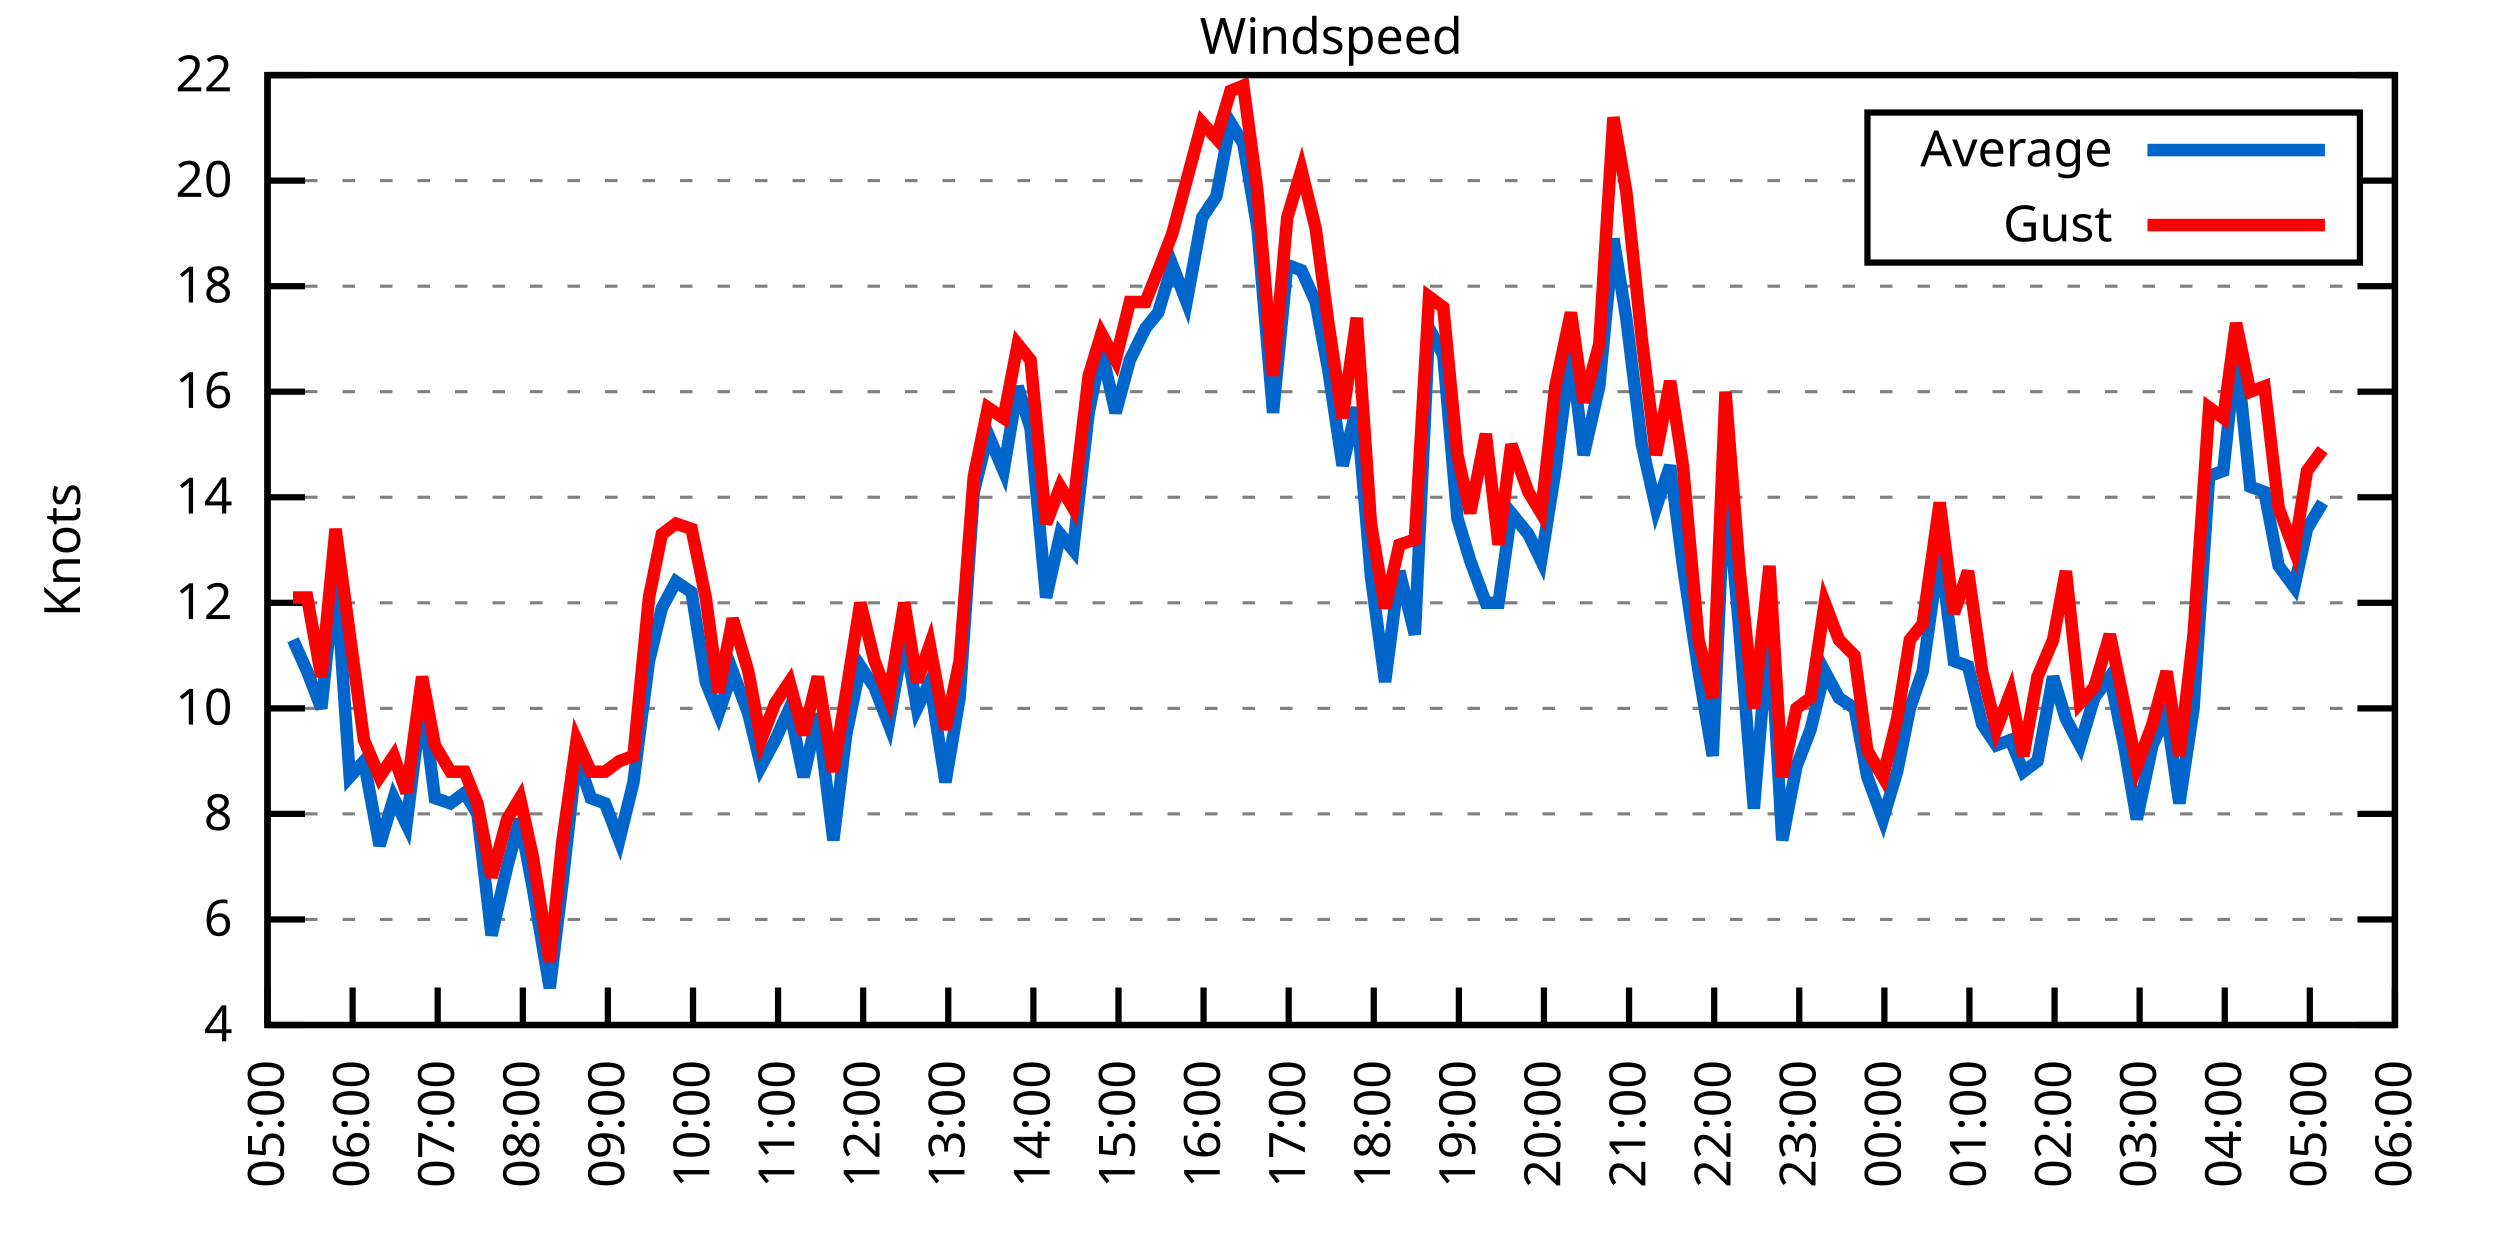
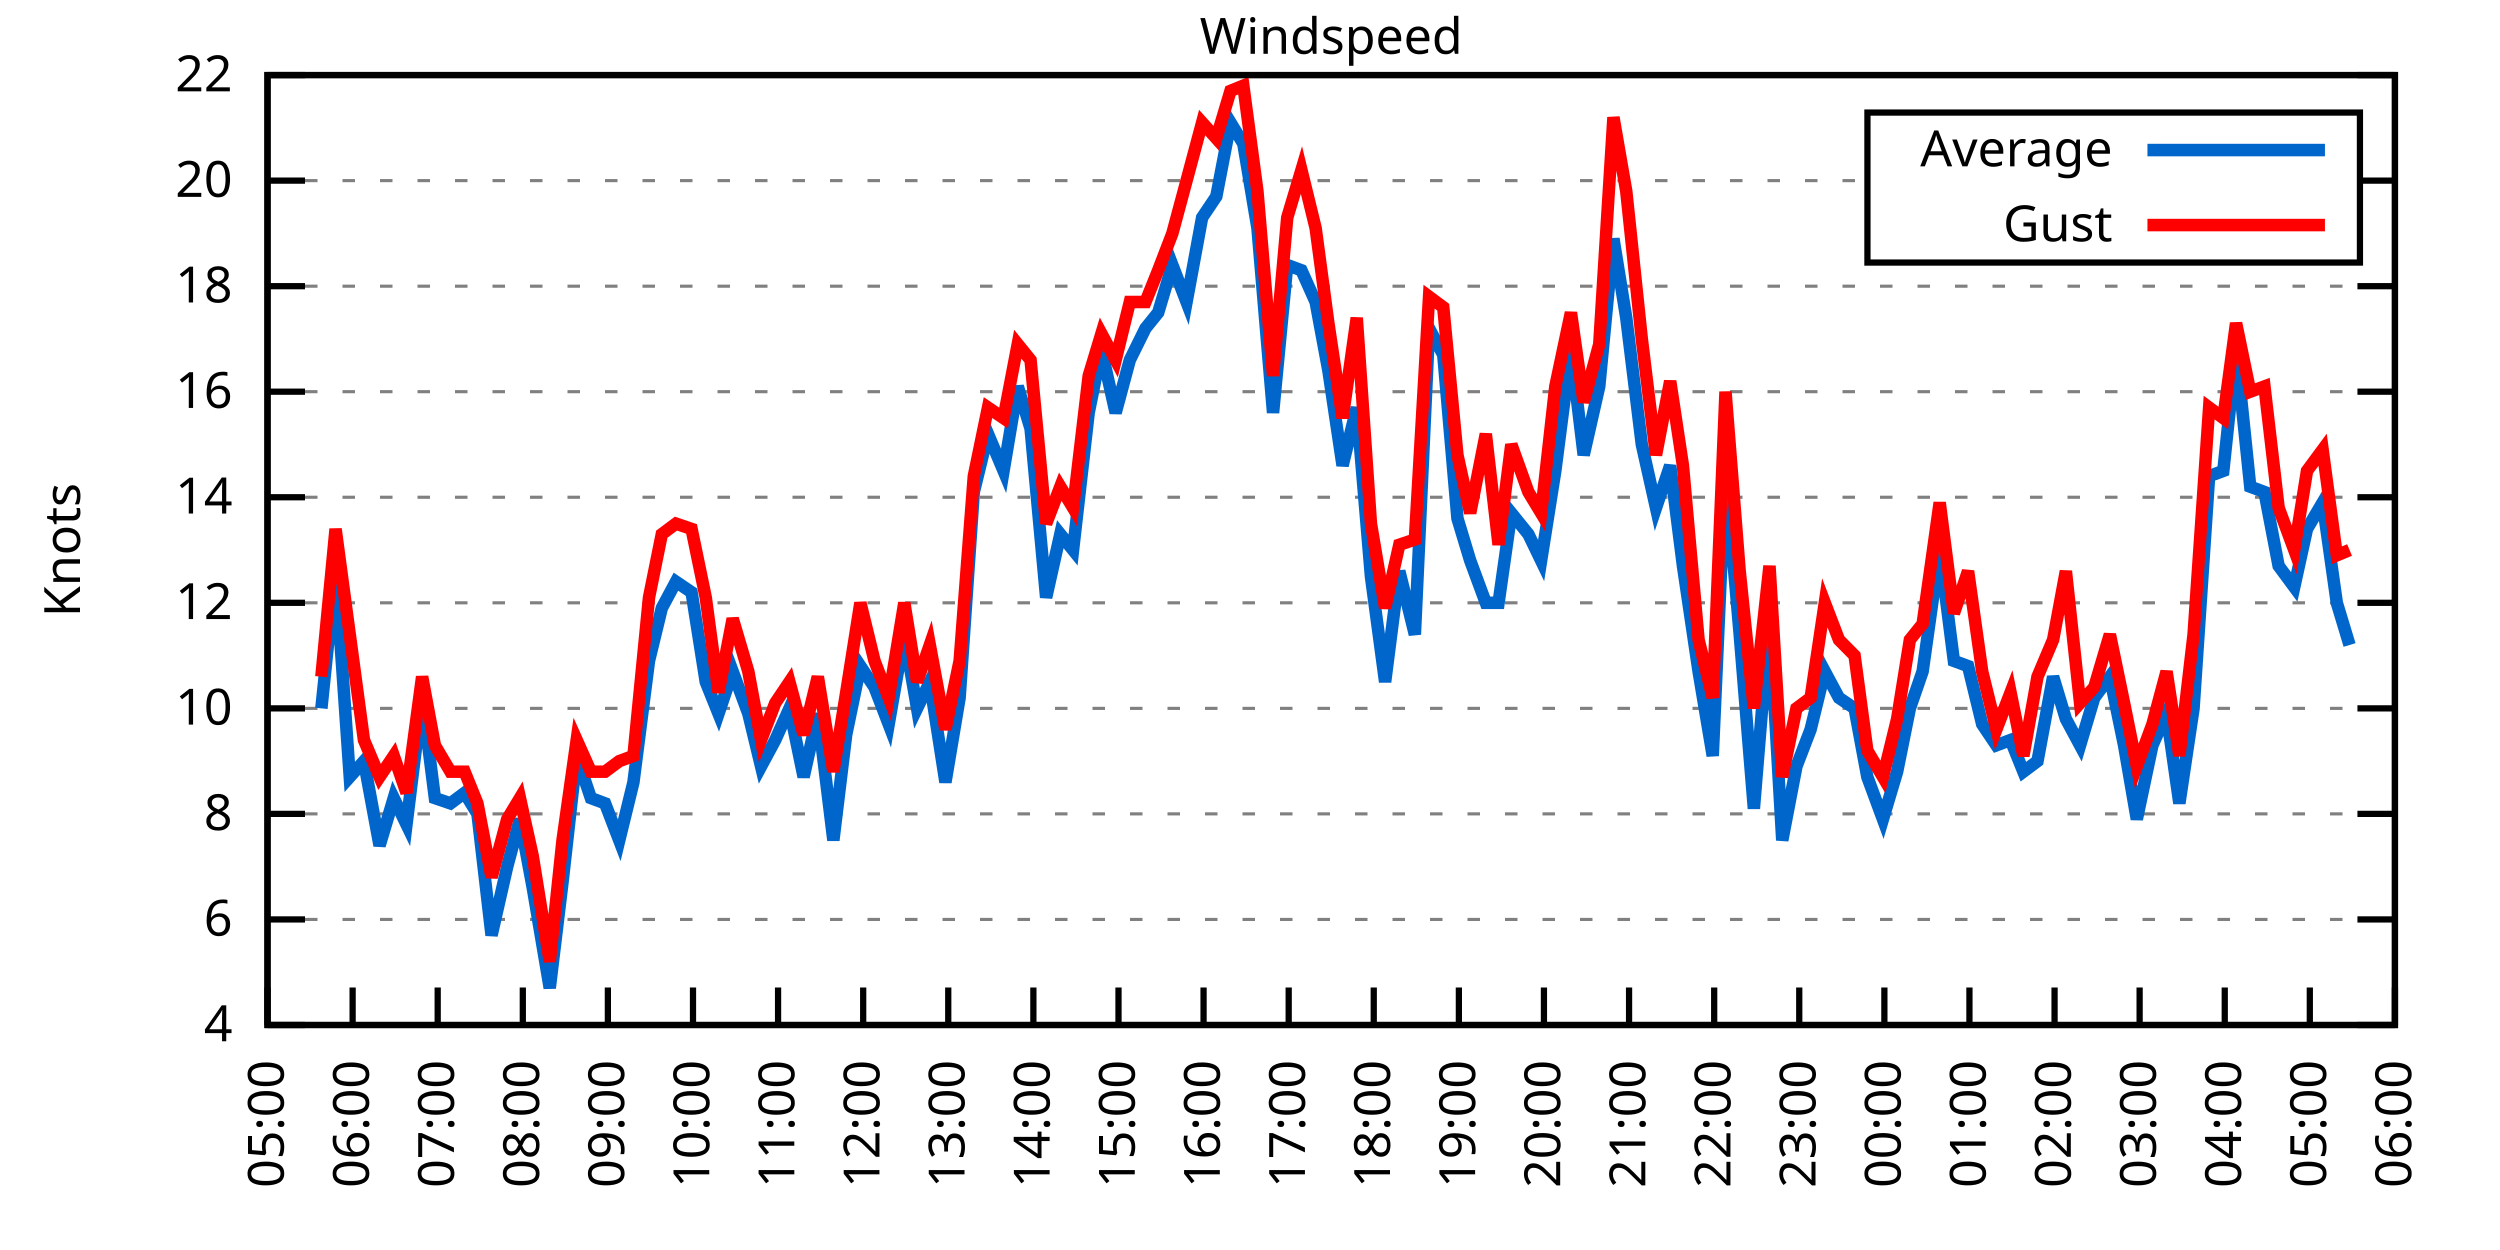
<svg xmlns="http://www.w3.org/2000/svg" xmlns:xlink="http://www.w3.org/1999/xlink" width="400" height="200" viewBox="0 0 400 200">
  <g id="gnuplot_canvas">
    <rect x="0" y="0" width="400" height="200" fill="none" />
    <defs>
      <circle id="gpDot" r="0.5" stroke-width="0.5" stroke="currentColor" />
      <path id="gpPt0" stroke-width="0.333" stroke="currentColor" d="M-1,0 h2 M0,-1 v2" />
      <path id="gpPt1" stroke-width="0.333" stroke="currentColor" d="M-1,-1 L1,1 M1,-1 L-1,1" />
      <path id="gpPt2" stroke-width="0.333" stroke="currentColor" d="M-1,0 L1,0 M0,-1 L0,1 M-1,-1 L1,1 M-1,1 L1,-1" />
      <rect id="gpPt3" stroke-width="0.333" stroke="currentColor" x="-1" y="-1" width="2" height="2" />
      <rect id="gpPt4" stroke-width="0.333" stroke="currentColor" fill="currentColor" x="-1" y="-1" width="2" height="2" />
      <circle id="gpPt5" stroke-width="0.333" stroke="currentColor" cx="0" cy="0" r="1" />
      <use xlink:href="#gpPt5" id="gpPt6" fill="currentColor" stroke="none" />
      <path id="gpPt7" stroke-width="0.333" stroke="currentColor" d="M0,-1.33 L-1.33,0.67 L1.33,0.67 z" />
      <use xlink:href="#gpPt7" id="gpPt8" fill="currentColor" stroke="none" />
      <use xlink:href="#gpPt7" id="gpPt9" stroke="currentColor" transform="rotate(180)" />
      <use xlink:href="#gpPt9" id="gpPt10" fill="currentColor" stroke="none" />
      <use xlink:href="#gpPt3" id="gpPt11" stroke="currentColor" transform="rotate(45)" />
      <use xlink:href="#gpPt11" id="gpPt12" fill="currentColor" stroke="none" />
      <path id="gpPt13" stroke-width="0.333" stroke="currentColor" d="M0,1.330 L1.265,0.411 L0.782,-1.067 L-0.782,-1.076 L-1.265,0.411 z" />
      <use xlink:href="#gpPt13" id="gpPt14" fill="currentColor" stroke="none" />
      <filter id="textbox" filterUnits="objectBoundingBox" x="0" y="0" height="1" width="1">
        <feFlood flood-color="white" flood-opacity="1" result="bgnd" />
        <feComposite in="SourceGraphic" in2="bgnd" operator="atop" />
      </filter>
      <filter id="greybox" filterUnits="objectBoundingBox" x="0" y="0" height="1" width="1">
        <feFlood flood-color="lightgrey" flood-opacity="1" result="grey" />
        <feComposite in="SourceGraphic" in2="grey" operator="atop" />
      </filter>
    </defs>
    <g fill="none" color="white" stroke="currentColor" stroke-width="1.00" stroke-linecap="butt" stroke-linejoin="miter">
</g>
    <g fill="none" color="black" stroke="currentColor" stroke-width="1.00" stroke-linecap="butt" stroke-linejoin="miter">
      <g stroke="none" shape-rendering="crispEdges">
        <polygon fill="rgb(255, 255, 255)" points="42.80,164.00 383.18,164.00 383.18,12.02 42.80,12.02 " />
      </g>
    </g>
    <g fill="none" color="black" stroke="currentColor" stroke-width="1.00" stroke-linecap="butt" stroke-linejoin="miter">
</g>
    <g fill="none" color="black" stroke="black" stroke-width="0.50" stroke-linecap="butt" stroke-linejoin="miter">
</g>
    <g fill="none" color="gray" stroke="currentColor" stroke-width="0.50" stroke-linecap="butt" stroke-linejoin="miter">
      <path stroke="gray" stroke-dasharray="2,4" class="gridline" d="M42.80,164.00 L383.19,164.00  " />
    </g>
    <g fill="none" color="gray" stroke="gray" stroke-width="1.00" stroke-linecap="butt" stroke-linejoin="miter">
</g>
    <g fill="none" color="black" stroke="currentColor" stroke-width="1.00" stroke-linecap="butt" stroke-linejoin="miter">
      <path stroke="black" d="M42.80,164.00 L48.80,164.00 M383.19,164.00 L377.19,164.00  " />
      <g transform="translate(37.20,166.60)" stroke="none" fill="black" font-family="Sans" font-size="8.00" text-anchor="end">
        <text>
          <tspan font-family="Sans"> 4</tspan>
        </text>
      </g>
    </g>
    <g fill="none" color="black" stroke="currentColor" stroke-width="1.00" stroke-linecap="butt" stroke-linejoin="miter">
</g>
    <g fill="none" color="black" stroke="black" stroke-width="0.50" stroke-linecap="butt" stroke-linejoin="miter">
</g>
    <g fill="none" color="gray" stroke="currentColor" stroke-width="0.50" stroke-linecap="butt" stroke-linejoin="miter">
      <path stroke="gray" stroke-dasharray="2,4" class="gridline" d="M42.80,147.11 L383.19,147.11  " />
    </g>
    <g fill="none" color="gray" stroke="gray" stroke-width="1.00" stroke-linecap="butt" stroke-linejoin="miter">
</g>
    <g fill="none" color="black" stroke="currentColor" stroke-width="1.00" stroke-linecap="butt" stroke-linejoin="miter">
      <path stroke="black" d="M42.80,147.11 L48.80,147.11 M383.19,147.11 L377.19,147.11  " />
      <g transform="translate(37.20,149.71)" stroke="none" fill="black" font-family="Sans" font-size="8.00" text-anchor="end">
        <text>
          <tspan font-family="Sans"> 6</tspan>
        </text>
      </g>
    </g>
    <g fill="none" color="black" stroke="currentColor" stroke-width="1.00" stroke-linecap="butt" stroke-linejoin="miter">
</g>
    <g fill="none" color="black" stroke="black" stroke-width="0.50" stroke-linecap="butt" stroke-linejoin="miter">
</g>
    <g fill="none" color="gray" stroke="currentColor" stroke-width="0.50" stroke-linecap="butt" stroke-linejoin="miter">
      <path stroke="gray" stroke-dasharray="2,4" class="gridline" d="M42.80,130.22 L383.19,130.22  " />
    </g>
    <g fill="none" color="gray" stroke="gray" stroke-width="1.00" stroke-linecap="butt" stroke-linejoin="miter">
</g>
    <g fill="none" color="black" stroke="currentColor" stroke-width="1.00" stroke-linecap="butt" stroke-linejoin="miter">
      <path stroke="black" d="M42.80,130.22 L48.80,130.22 M383.19,130.22 L377.19,130.22  " />
      <g transform="translate(37.20,132.82)" stroke="none" fill="black" font-family="Sans" font-size="8.00" text-anchor="end">
        <text>
          <tspan font-family="Sans"> 8</tspan>
        </text>
      </g>
    </g>
    <g fill="none" color="black" stroke="currentColor" stroke-width="1.00" stroke-linecap="butt" stroke-linejoin="miter">
</g>
    <g fill="none" color="black" stroke="black" stroke-width="0.50" stroke-linecap="butt" stroke-linejoin="miter">
</g>
    <g fill="none" color="gray" stroke="currentColor" stroke-width="0.50" stroke-linecap="butt" stroke-linejoin="miter">
      <path stroke="gray" stroke-dasharray="2,4" class="gridline" d="M42.80,113.34 L383.19,113.34  " />
    </g>
    <g fill="none" color="gray" stroke="gray" stroke-width="1.00" stroke-linecap="butt" stroke-linejoin="miter">
</g>
    <g fill="none" color="black" stroke="currentColor" stroke-width="1.00" stroke-linecap="butt" stroke-linejoin="miter">
      <path stroke="black" d="M42.80,113.34 L48.80,113.34 M383.19,113.34 L377.19,113.34  " />
      <g transform="translate(37.20,115.94)" stroke="none" fill="black" font-family="Sans" font-size="8.00" text-anchor="end">
        <text>
          <tspan font-family="Sans"> 10</tspan>
        </text>
      </g>
    </g>
    <g fill="none" color="black" stroke="currentColor" stroke-width="1.00" stroke-linecap="butt" stroke-linejoin="miter">
</g>
    <g fill="none" color="black" stroke="black" stroke-width="0.50" stroke-linecap="butt" stroke-linejoin="miter">
</g>
    <g fill="none" color="gray" stroke="currentColor" stroke-width="0.50" stroke-linecap="butt" stroke-linejoin="miter">
      <path stroke="gray" stroke-dasharray="2,4" class="gridline" d="M42.80,96.45 L383.19,96.45  " />
    </g>
    <g fill="none" color="gray" stroke="gray" stroke-width="1.00" stroke-linecap="butt" stroke-linejoin="miter">
</g>
    <g fill="none" color="black" stroke="currentColor" stroke-width="1.00" stroke-linecap="butt" stroke-linejoin="miter">
      <path stroke="black" d="M42.80,96.45 L48.80,96.45 M383.19,96.45 L377.19,96.45  " />
      <g transform="translate(37.20,99.05)" stroke="none" fill="black" font-family="Sans" font-size="8.00" text-anchor="end">
        <text>
          <tspan font-family="Sans"> 12</tspan>
        </text>
      </g>
    </g>
    <g fill="none" color="black" stroke="currentColor" stroke-width="1.00" stroke-linecap="butt" stroke-linejoin="miter">
</g>
    <g fill="none" color="black" stroke="black" stroke-width="0.50" stroke-linecap="butt" stroke-linejoin="miter">
</g>
    <g fill="none" color="gray" stroke="currentColor" stroke-width="0.50" stroke-linecap="butt" stroke-linejoin="miter">
      <path stroke="gray" stroke-dasharray="2,4" class="gridline" d="M42.80,79.56 L383.19,79.56  " />
    </g>
    <g fill="none" color="gray" stroke="gray" stroke-width="1.00" stroke-linecap="butt" stroke-linejoin="miter">
</g>
    <g fill="none" color="black" stroke="currentColor" stroke-width="1.00" stroke-linecap="butt" stroke-linejoin="miter">
      <path stroke="black" d="M42.80,79.56 L48.80,79.56 M383.19,79.56 L377.19,79.56  " />
      <g transform="translate(37.20,82.16)" stroke="none" fill="black" font-family="Sans" font-size="8.00" text-anchor="end">
        <text>
          <tspan font-family="Sans"> 14</tspan>
        </text>
      </g>
    </g>
    <g fill="none" color="black" stroke="currentColor" stroke-width="1.00" stroke-linecap="butt" stroke-linejoin="miter">
</g>
    <g fill="none" color="black" stroke="black" stroke-width="0.50" stroke-linecap="butt" stroke-linejoin="miter">
</g>
    <g fill="none" color="gray" stroke="currentColor" stroke-width="0.50" stroke-linecap="butt" stroke-linejoin="miter">
      <path stroke="gray" stroke-dasharray="2,4" class="gridline" d="M42.80,62.67 L383.19,62.67  " />
    </g>
    <g fill="none" color="gray" stroke="gray" stroke-width="1.00" stroke-linecap="butt" stroke-linejoin="miter">
</g>
    <g fill="none" color="black" stroke="currentColor" stroke-width="1.00" stroke-linecap="butt" stroke-linejoin="miter">
      <path stroke="black" d="M42.80,62.67 L48.80,62.67 M383.19,62.67 L377.19,62.67  " />
      <g transform="translate(37.20,65.27)" stroke="none" fill="black" font-family="Sans" font-size="8.00" text-anchor="end">
        <text>
          <tspan font-family="Sans"> 16</tspan>
        </text>
      </g>
    </g>
    <g fill="none" color="black" stroke="currentColor" stroke-width="1.00" stroke-linecap="butt" stroke-linejoin="miter">
</g>
    <g fill="none" color="black" stroke="black" stroke-width="0.50" stroke-linecap="butt" stroke-linejoin="miter">
</g>
    <g fill="none" color="gray" stroke="currentColor" stroke-width="0.50" stroke-linecap="butt" stroke-linejoin="miter">
      <path stroke="gray" stroke-dasharray="2,4" class="gridline" d="M42.80,45.79 L383.19,45.79  " />
    </g>
    <g fill="none" color="gray" stroke="gray" stroke-width="1.00" stroke-linecap="butt" stroke-linejoin="miter">
</g>
    <g fill="none" color="black" stroke="currentColor" stroke-width="1.00" stroke-linecap="butt" stroke-linejoin="miter">
      <path stroke="black" d="M42.80,45.79 L48.80,45.79 M383.19,45.79 L377.19,45.79  " />
      <g transform="translate(37.20,48.39)" stroke="none" fill="black" font-family="Sans" font-size="8.00" text-anchor="end">
        <text>
          <tspan font-family="Sans"> 18</tspan>
        </text>
      </g>
    </g>
    <g fill="none" color="black" stroke="currentColor" stroke-width="1.00" stroke-linecap="butt" stroke-linejoin="miter">
</g>
    <g fill="none" color="black" stroke="black" stroke-width="0.50" stroke-linecap="butt" stroke-linejoin="miter">
</g>
    <g fill="none" color="gray" stroke="currentColor" stroke-width="0.50" stroke-linecap="butt" stroke-linejoin="miter">
      <path stroke="gray" stroke-dasharray="2,4" class="gridline" d="M42.80,28.90 L298.79,28.90 M377.59,28.90 L383.19,28.90  " />
    </g>
    <g fill="none" color="gray" stroke="gray" stroke-width="1.00" stroke-linecap="butt" stroke-linejoin="miter">
</g>
    <g fill="none" color="black" stroke="currentColor" stroke-width="1.00" stroke-linecap="butt" stroke-linejoin="miter">
      <path stroke="black" d="M42.80,28.90 L48.80,28.90 M383.19,28.90 L377.19,28.90  " />
      <g transform="translate(37.20,31.50)" stroke="none" fill="black" font-family="Sans" font-size="8.00" text-anchor="end">
        <text>
          <tspan font-family="Sans"> 20</tspan>
        </text>
      </g>
    </g>
    <g fill="none" color="black" stroke="currentColor" stroke-width="1.00" stroke-linecap="butt" stroke-linejoin="miter">
</g>
    <g fill="none" color="black" stroke="black" stroke-width="0.50" stroke-linecap="butt" stroke-linejoin="miter">
</g>
    <g fill="none" color="gray" stroke="currentColor" stroke-width="0.50" stroke-linecap="butt" stroke-linejoin="miter">
      <path stroke="gray" stroke-dasharray="2,4" class="gridline" d="M42.80,12.01 L383.19,12.01  " />
    </g>
    <g fill="none" color="gray" stroke="gray" stroke-width="1.00" stroke-linecap="butt" stroke-linejoin="miter">
</g>
    <g fill="none" color="black" stroke="currentColor" stroke-width="1.00" stroke-linecap="butt" stroke-linejoin="miter">
      <path stroke="black" d="M42.80,12.01 L48.80,12.01 M383.19,12.01 L377.19,12.01  " />
      <g transform="translate(37.20,14.61)" stroke="none" fill="black" font-family="Sans" font-size="8.00" text-anchor="end">
        <text>
          <tspan font-family="Sans"> 22</tspan>
        </text>
      </g>
    </g>
    <g fill="none" color="black" stroke="currentColor" stroke-width="1.00" stroke-linecap="butt" stroke-linejoin="miter">
      <path stroke="black" d="M42.80,164.00 L42.80,158.00  " />
      <g transform="translate(45.40,169.60) rotate(270.00)" stroke="none" fill="black" font-family="Sans" font-size="8.00" text-anchor="end">
        <text>
          <tspan font-family="Sans">05:00</tspan>
        </text>
      </g>
    </g>
    <g fill="none" color="black" stroke="currentColor" stroke-width="1.00" stroke-linecap="butt" stroke-linejoin="miter">
      <path stroke="black" d="M56.42,164.00 L56.42,158.00  " />
      <g transform="translate(59.02,169.60) rotate(270.00)" stroke="none" fill="black" font-family="Sans" font-size="8.00" text-anchor="end">
        <text>
          <tspan font-family="Sans">06:00</tspan>
        </text>
      </g>
    </g>
    <g fill="none" color="black" stroke="currentColor" stroke-width="1.00" stroke-linecap="butt" stroke-linejoin="miter">
      <path stroke="black" d="M70.03,164.00 L70.03,158.00  " />
      <g transform="translate(72.63,169.60) rotate(270.00)" stroke="none" fill="black" font-family="Sans" font-size="8.00" text-anchor="end">
        <text>
          <tspan font-family="Sans">07:00</tspan>
        </text>
      </g>
    </g>
    <g fill="none" color="black" stroke="currentColor" stroke-width="1.00" stroke-linecap="butt" stroke-linejoin="miter">
      <path stroke="black" d="M83.65,164.00 L83.65,158.00  " />
      <g transform="translate(86.25,169.60) rotate(270.00)" stroke="none" fill="black" font-family="Sans" font-size="8.00" text-anchor="end">
        <text>
          <tspan font-family="Sans">08:00</tspan>
        </text>
      </g>
    </g>
    <g fill="none" color="black" stroke="currentColor" stroke-width="1.00" stroke-linecap="butt" stroke-linejoin="miter">
      <path stroke="black" d="M97.26,164.00 L97.26,158.00  " />
      <g transform="translate(99.86,169.60) rotate(270.00)" stroke="none" fill="black" font-family="Sans" font-size="8.00" text-anchor="end">
        <text>
          <tspan font-family="Sans">09:00</tspan>
        </text>
      </g>
    </g>
    <g fill="none" color="black" stroke="currentColor" stroke-width="1.00" stroke-linecap="butt" stroke-linejoin="miter">
      <path stroke="black" d="M110.88,164.00 L110.88,158.00  " />
      <g transform="translate(113.48,169.60) rotate(270.00)" stroke="none" fill="black" font-family="Sans" font-size="8.00" text-anchor="end">
        <text>
          <tspan font-family="Sans">10:00</tspan>
        </text>
      </g>
    </g>
    <g fill="none" color="black" stroke="currentColor" stroke-width="1.00" stroke-linecap="butt" stroke-linejoin="miter">
      <path stroke="black" d="M124.49,164.00 L124.49,158.00  " />
      <g transform="translate(127.09,169.60) rotate(270.00)" stroke="none" fill="black" font-family="Sans" font-size="8.00" text-anchor="end">
        <text>
          <tspan font-family="Sans">11:00</tspan>
        </text>
      </g>
    </g>
    <g fill="none" color="black" stroke="currentColor" stroke-width="1.00" stroke-linecap="butt" stroke-linejoin="miter">
      <path stroke="black" d="M138.11,164.00 L138.11,158.00  " />
      <g transform="translate(140.71,169.60) rotate(270.00)" stroke="none" fill="black" font-family="Sans" font-size="8.00" text-anchor="end">
        <text>
          <tspan font-family="Sans">12:00</tspan>
        </text>
      </g>
    </g>
    <g fill="none" color="black" stroke="currentColor" stroke-width="1.00" stroke-linecap="butt" stroke-linejoin="miter">
      <path stroke="black" d="M151.72,164.00 L151.72,158.00  " />
      <g transform="translate(154.32,169.60) rotate(270.00)" stroke="none" fill="black" font-family="Sans" font-size="8.00" text-anchor="end">
        <text>
          <tspan font-family="Sans">13:00</tspan>
        </text>
      </g>
    </g>
    <g fill="none" color="black" stroke="currentColor" stroke-width="1.00" stroke-linecap="butt" stroke-linejoin="miter">
      <path stroke="black" d="M165.34,164.00 L165.34,158.00  " />
      <g transform="translate(167.94,169.60) rotate(270.00)" stroke="none" fill="black" font-family="Sans" font-size="8.00" text-anchor="end">
        <text>
          <tspan font-family="Sans">14:00</tspan>
        </text>
      </g>
    </g>
    <g fill="none" color="black" stroke="currentColor" stroke-width="1.00" stroke-linecap="butt" stroke-linejoin="miter">
      <path stroke="black" d="M178.96,164.00 L178.96,158.00  " />
      <g transform="translate(181.56,169.60) rotate(270.00)" stroke="none" fill="black" font-family="Sans" font-size="8.00" text-anchor="end">
        <text>
          <tspan font-family="Sans">15:00</tspan>
        </text>
      </g>
    </g>
    <g fill="none" color="black" stroke="currentColor" stroke-width="1.00" stroke-linecap="butt" stroke-linejoin="miter">
      <path stroke="black" d="M192.57,164.00 L192.57,158.00  " />
      <g transform="translate(195.17,169.60) rotate(270.00)" stroke="none" fill="black" font-family="Sans" font-size="8.00" text-anchor="end">
        <text>
          <tspan font-family="Sans">16:00</tspan>
        </text>
      </g>
    </g>
    <g fill="none" color="black" stroke="currentColor" stroke-width="1.00" stroke-linecap="butt" stroke-linejoin="miter">
      <path stroke="black" d="M206.19,164.00 L206.19,158.00  " />
      <g transform="translate(208.79,169.60) rotate(270.00)" stroke="none" fill="black" font-family="Sans" font-size="8.00" text-anchor="end">
        <text>
          <tspan font-family="Sans">17:00</tspan>
        </text>
      </g>
    </g>
    <g fill="none" color="black" stroke="currentColor" stroke-width="1.00" stroke-linecap="butt" stroke-linejoin="miter">
      <path stroke="black" d="M219.80,164.00 L219.80,158.00  " />
      <g transform="translate(222.40,169.60) rotate(270.00)" stroke="none" fill="black" font-family="Sans" font-size="8.00" text-anchor="end">
        <text>
          <tspan font-family="Sans">18:00</tspan>
        </text>
      </g>
    </g>
    <g fill="none" color="black" stroke="currentColor" stroke-width="1.00" stroke-linecap="butt" stroke-linejoin="miter">
      <path stroke="black" d="M233.42,164.00 L233.42,158.00  " />
      <g transform="translate(236.02,169.60) rotate(270.00)" stroke="none" fill="black" font-family="Sans" font-size="8.00" text-anchor="end">
        <text>
          <tspan font-family="Sans">19:00</tspan>
        </text>
      </g>
    </g>
    <g fill="none" color="black" stroke="currentColor" stroke-width="1.00" stroke-linecap="butt" stroke-linejoin="miter">
      <path stroke="black" d="M247.03,164.00 L247.03,158.00  " />
      <g transform="translate(249.63,169.60) rotate(270.00)" stroke="none" fill="black" font-family="Sans" font-size="8.00" text-anchor="end">
        <text>
          <tspan font-family="Sans">20:00</tspan>
        </text>
      </g>
    </g>
    <g fill="none" color="black" stroke="currentColor" stroke-width="1.00" stroke-linecap="butt" stroke-linejoin="miter">
      <path stroke="black" d="M260.65,164.00 L260.65,158.00  " />
      <g transform="translate(263.25,169.60) rotate(270.00)" stroke="none" fill="black" font-family="Sans" font-size="8.00" text-anchor="end">
        <text>
          <tspan font-family="Sans">21:00</tspan>
        </text>
      </g>
    </g>
    <g fill="none" color="black" stroke="currentColor" stroke-width="1.00" stroke-linecap="butt" stroke-linejoin="miter">
      <path stroke="black" d="M274.27,164.00 L274.27,158.00  " />
      <g transform="translate(276.87,169.60) rotate(270.00)" stroke="none" fill="black" font-family="Sans" font-size="8.00" text-anchor="end">
        <text>
          <tspan font-family="Sans">22:00</tspan>
        </text>
      </g>
    </g>
    <g fill="none" color="black" stroke="currentColor" stroke-width="1.00" stroke-linecap="butt" stroke-linejoin="miter">
      <path stroke="black" d="M287.88,164.00 L287.88,158.00  " />
      <g transform="translate(290.48,169.60) rotate(270.00)" stroke="none" fill="black" font-family="Sans" font-size="8.00" text-anchor="end">
        <text>
          <tspan font-family="Sans">23:00</tspan>
        </text>
      </g>
    </g>
    <g fill="none" color="black" stroke="currentColor" stroke-width="1.00" stroke-linecap="butt" stroke-linejoin="miter">
      <path stroke="black" d="M301.50,164.00 L301.50,158.00  " />
      <g transform="translate(304.10,169.60) rotate(270.00)" stroke="none" fill="black" font-family="Sans" font-size="8.00" text-anchor="end">
        <text>
          <tspan font-family="Sans">00:00</tspan>
        </text>
      </g>
    </g>
    <g fill="none" color="black" stroke="currentColor" stroke-width="1.00" stroke-linecap="butt" stroke-linejoin="miter">
      <path stroke="black" d="M315.11,164.00 L315.11,158.00  " />
      <g transform="translate(317.71,169.60) rotate(270.00)" stroke="none" fill="black" font-family="Sans" font-size="8.00" text-anchor="end">
        <text>
          <tspan font-family="Sans">01:00</tspan>
        </text>
      </g>
    </g>
    <g fill="none" color="black" stroke="currentColor" stroke-width="1.00" stroke-linecap="butt" stroke-linejoin="miter">
      <path stroke="black" d="M328.73,164.00 L328.73,158.00  " />
      <g transform="translate(331.33,169.60) rotate(270.00)" stroke="none" fill="black" font-family="Sans" font-size="8.00" text-anchor="end">
        <text>
          <tspan font-family="Sans">02:00</tspan>
        </text>
      </g>
    </g>
    <g fill="none" color="black" stroke="currentColor" stroke-width="1.00" stroke-linecap="butt" stroke-linejoin="miter">
      <path stroke="black" d="M342.34,164.00 L342.34,158.00  " />
      <g transform="translate(344.94,169.60) rotate(270.00)" stroke="none" fill="black" font-family="Sans" font-size="8.00" text-anchor="end">
        <text>
          <tspan font-family="Sans">03:00</tspan>
        </text>
      </g>
    </g>
    <g fill="none" color="black" stroke="currentColor" stroke-width="1.00" stroke-linecap="butt" stroke-linejoin="miter">
      <path stroke="black" d="M355.96,164.00 L355.96,158.00  " />
      <g transform="translate(358.56,169.60) rotate(270.00)" stroke="none" fill="black" font-family="Sans" font-size="8.00" text-anchor="end">
        <text>
          <tspan font-family="Sans">04:00</tspan>
        </text>
      </g>
    </g>
    <g fill="none" color="black" stroke="currentColor" stroke-width="1.00" stroke-linecap="butt" stroke-linejoin="miter">
      <path stroke="black" d="M369.57,164.00 L369.57,158.00  " />
      <g transform="translate(372.17,169.60) rotate(270.00)" stroke="none" fill="black" font-family="Sans" font-size="8.00" text-anchor="end">
        <text>
          <tspan font-family="Sans">05:00</tspan>
        </text>
      </g>
    </g>
    <g fill="none" color="black" stroke="currentColor" stroke-width="1.00" stroke-linecap="butt" stroke-linejoin="miter">
      <path stroke="black" d="M383.19,164.00 L383.19,158.00  " />
      <g transform="translate(385.79,169.60) rotate(270.00)" stroke="none" fill="black" font-family="Sans" font-size="8.00" text-anchor="end">
        <text>
          <tspan font-family="Sans">06:00</tspan>
        </text>
      </g>
    </g>
    <g fill="none" color="black" stroke="currentColor" stroke-width="1.00" stroke-linecap="butt" stroke-linejoin="miter">
</g>
    <g fill="none" color="black" stroke="currentColor" stroke-width="1.00" stroke-linecap="butt" stroke-linejoin="miter">
      <path stroke="black" d="M42.80,12.01 L42.80,164.00 L383.19,164.00 L383.19,12.01 L42.80,12.01 Z  " />
    </g>
    <g fill="none" color="black" stroke="currentColor" stroke-width="1.00" stroke-linecap="butt" stroke-linejoin="miter">
</g>
    <g fill="none" color="black" stroke="currentColor" stroke-width="1.00" stroke-linecap="butt" stroke-linejoin="miter">
      <path stroke="black" d="M298.79,42.01 L298.79,18.01 L377.59,18.01 L377.59,42.01 L298.79,42.01 Z  " />
    </g>
    <g id="Windspeed_plot_1">
      <g fill="none" color="white" stroke="black" stroke-width="2.00" stroke-linecap="butt" stroke-linejoin="miter">
</g>
      <g fill="none" color="black" stroke="currentColor" stroke-width="2.00" stroke-linecap="butt" stroke-linejoin="miter">
        <g transform="translate(337.99,26.61)" stroke="none" fill="black" font-family="Sans" font-size="8.00" text-anchor="end">
          <text>
            <tspan font-family="Sans">Average</tspan>
          </text>
        </g>
      </g>
      <g fill="none" color="black" stroke="currentColor" stroke-width="2.00" stroke-linecap="butt" stroke-linejoin="miter">
-         <path stroke="rgb(  0, 102, 204)" d="M343.59,24.01 L371.99,24.01 M46.88,102.36 L49.15,107.43 L51.42,113.34 L53.69,91.38 L55.96,124.31 L58.23,121.78   L60.73,135.29 L63.00,127.69 L65.04,131.91 L67.54,111.65 L69.58,127.69 L72.07,128.54 L74.34,126.85 L76.39,130.22   L78.65,149.65 L81.15,138.67 L83.19,131.07 L85.24,142.05 L87.96,158.09 L90.00,141.20 L92.27,120.94 L94.54,127.69   L96.81,128.54 L99.08,134.45 L101.35,125.16 L103.84,105.74 L105.89,97.29 L108.15,93.07 L110.65,94.76 L112.92,109.11   L114.96,114.18 L117.23,107.43 L119.73,114.18 L121.77,122.62 L124.04,118.40 L126.31,113.34 L128.58,124.31 L130.85,114.18   L133.34,134.45 L135.39,117.56 L137.66,106.58 L139.92,109.96 L142.19,115.87 L144.69,101.52 L146.73,113.34 L148.77,109.11   L151.27,125.16 L153.54,111.65 L155.81,78.72 L158.08,69.43 L160.57,75.34 L162.84,61.83 L164.89,68.58 L167.38,95.60   L169.65,85.47 L171.69,88.00 L174.19,66.05 L176.23,55.92 L178.50,66.05 L180.77,57.61 L183.27,52.54 L185.31,50.01   L187.58,42.41 L189.85,48.32 L192.34,34.81 L194.61,31.43 L196.88,19.61 L198.93,22.99 L201.19,36.50 L203.69,66.05   L205.96,42.41 L208.23,43.25 L210.50,48.32 L212.54,59.30 L214.81,74.49 L217.08,65.21 L219.35,92.23 L221.62,109.11   L223.89,91.38 L226.38,101.52 L228.65,52.54 L230.92,56.76 L233.19,82.94 L235.23,89.69 L237.73,96.45 L239.77,96.45   L241.81,82.09 L244.54,85.47 L246.58,89.69 L248.85,75.34 L251.35,55.92 L253.39,72.81 L255.88,61.83 L258.15,38.19   L260.20,50.85 L262.69,71.12 L264.96,81.25 L267.23,74.49 L269.27,90.54 L271.77,107.43 L274.04,120.94 L276.08,75.34   L278.35,101.52 L280.62,129.38 L283.12,98.98 L285.16,134.45 L287.43,122.62 L289.70,116.71 L291.97,107.43 L294.23,111.65   L296.73,113.34 L298.77,124.31 L301.27,131.07 L303.54,123.47 L305.58,113.34 L307.62,107.43 L310.35,88.00 L312.62,105.74   L314.89,106.58 L317.15,115.87 L319.42,119.25 L321.69,118.40 L323.74,123.47 L326.00,121.78 L328.50,108.27 L330.54,115.03   L332.81,119.25 L335.08,111.65 L337.58,108.27 L339.85,119.25 L341.89,131.07 L344.39,119.25 L346.65,114.18 L348.70,128.54   L350.97,113.34 L353.46,76.18 L355.73,75.34 L357.77,55.92 L360.04,77.87 L362.31,78.72 L364.58,90.54 L367.08,93.92   L369.12,84.63 L371.62,80.41  " />
+         <path stroke="rgb(  0, 102, 204)" d="M343.59,24.01 L371.99,24.01 M51.42,113.34 L53.69,91.38 L55.96,124.31 L58.23,121.78 L60.73,135.29 L63.00,127.69   L65.04,131.91 L67.54,111.65 L69.58,127.69 L72.07,128.54 L74.34,126.85 L76.39,130.22 L78.65,149.65 L81.15,138.67   L83.19,131.07 L85.24,142.05 L87.96,158.09 L90.00,141.20 L92.27,120.94 L94.54,127.69 L96.81,128.54 L99.08,134.45   L101.35,125.16 L103.84,105.74 L105.89,97.29 L108.15,93.07 L110.65,94.76 L112.92,109.11 L114.96,114.18 L117.23,107.43   L119.73,114.18 L121.77,122.62 L124.04,118.40 L126.31,113.34 L128.58,124.31 L130.85,114.18 L133.34,134.45 L135.39,117.56   L137.66,106.58 L139.92,109.96 L142.19,115.87 L144.69,101.52 L146.73,113.34 L148.77,109.11 L151.27,125.16 L153.54,111.65   L155.81,78.72 L158.08,69.43 L160.57,75.34 L162.84,61.83 L164.89,68.58 L167.38,95.60 L169.65,85.47 L171.69,88.00   L174.19,66.05 L176.23,55.92 L178.50,66.05 L180.77,57.61 L183.27,52.54 L185.31,50.01 L187.58,42.41 L189.85,48.32   L192.34,34.81 L194.61,31.43 L196.88,19.61 L198.93,22.99 L201.19,36.50 L203.69,66.05 L205.96,42.41 L208.23,43.25   L210.50,48.32 L212.54,59.30 L214.81,74.49 L217.08,65.21 L219.35,92.23 L221.62,109.11 L223.89,91.38 L226.38,101.52   L228.65,52.54 L230.92,56.76 L233.19,82.94 L235.23,89.69 L237.73,96.45 L239.77,96.45 L241.81,82.09 L244.54,85.47   L246.58,89.69 L248.85,75.34 L251.35,55.92 L253.39,72.81 L255.88,61.83 L258.15,38.19 L260.20,50.85 L262.69,71.12   L264.96,81.25 L267.23,74.49 L269.27,90.54 L271.77,107.43 L274.04,120.94 L276.08,75.34 L278.35,101.52 L280.62,129.38   L283.12,98.98 L285.16,134.45 L287.43,122.62 L289.70,116.71 L291.97,107.43 L294.23,111.65 L296.73,113.34 L298.77,124.31   L301.27,131.07 L303.54,123.47 L305.58,113.34 L307.62,107.43 L310.35,88.00 L312.62,105.74 L314.89,106.58 L317.15,115.87   L319.42,119.25 L321.69,118.40 L323.74,123.47 L326.00,121.78 L328.50,108.27 L330.54,115.03 L332.81,119.25 L335.08,111.65   L337.58,108.27 L339.85,119.25 L341.89,131.07 L344.39,119.25 L346.65,114.18 L348.70,128.54 L350.97,113.34 L353.46,76.18   L355.73,75.34 L357.77,55.92 L360.04,77.87 L362.31,78.72 L364.58,90.54 L367.08,93.92 L369.12,84.63 L371.62,80.41   L373.89,96.45 L375.93,103.20  " />
      </g>
    </g>
    <g id="Windspeed_plot_2">
      <g fill="none" color="black" stroke="currentColor" stroke-width="2.00" stroke-linecap="butt" stroke-linejoin="miter">
        <g transform="translate(337.99,38.61)" stroke="none" fill="black" font-family="Sans" font-size="8.00" text-anchor="end">
          <text>
            <tspan font-family="Sans">Gust</tspan>
          </text>
        </g>
      </g>
      <g fill="none" color="black" stroke="currentColor" stroke-width="2.00" stroke-linecap="butt" stroke-linejoin="miter">
-         <path stroke="rgb(255,   0,   0)" d="M343.59,36.01 L371.99,36.01 M46.88,95.60 L49.15,95.60 L51.42,108.27 L53.69,84.63 L55.96,101.52 L58.23,118.40   L60.73,124.31 L63.00,120.94 L65.04,126.85 L67.54,108.27 L69.58,119.25 L72.07,123.47 L74.34,123.47 L76.39,128.54   L78.65,140.36 L81.15,131.07 L83.19,127.69 L85.24,136.98 L87.96,153.87 L90.00,134.45 L92.27,118.40 L94.54,123.47   L96.81,123.47 L99.08,121.78 L101.35,120.94 L103.84,95.60 L105.89,85.47 L108.15,83.78 L110.65,84.63 L112.92,95.60   L114.96,110.80 L117.23,98.98 L119.73,107.43 L121.77,118.40 L124.04,112.49 L126.31,109.11 L128.58,117.56 L130.85,108.27   L133.34,123.47 L135.39,110.80 L137.66,96.45 L139.92,105.74 L142.19,111.65 L144.69,96.45 L146.73,109.11 L148.77,103.20   L151.27,116.71 L153.54,105.74 L155.81,76.18 L158.08,65.21 L160.57,66.90 L162.84,55.07 L164.89,57.61 L167.38,83.78   L169.65,77.87 L171.69,81.25 L174.19,60.14 L176.23,53.39 L178.50,57.61 L180.77,48.32 L183.27,48.32 L185.31,43.25   L187.58,37.34 L189.85,28.90 L192.34,19.61 L194.61,22.14 L196.88,14.54 L198.93,13.70 L201.19,30.59 L203.69,60.14   L205.96,34.81 L208.23,27.21 L210.50,36.50 L212.54,51.70 L214.81,66.90 L217.08,50.85 L219.35,83.78 L221.62,97.29   L223.89,87.16 L226.38,86.32 L228.65,47.47 L230.92,49.16 L233.19,72.81 L235.23,82.09 L237.73,69.43 L239.77,87.16   L241.81,71.12 L244.54,78.72 L246.58,82.09 L248.85,61.83 L251.35,50.01 L253.39,64.36 L255.88,55.07 L258.15,18.77   L260.20,30.59 L262.69,54.23 L264.96,72.81 L267.23,60.98 L269.27,74.49 L271.77,102.36 L274.04,111.65 L276.08,62.67   L278.35,91.38 L280.62,113.34 L283.12,90.54 L285.16,124.31 L287.43,113.34 L289.70,111.65 L291.97,96.45 L294.23,102.36   L296.73,104.89 L298.77,120.09 L301.27,124.31 L303.54,115.03 L305.58,102.36 L307.62,99.83 L310.35,80.41 L312.62,98.14   L314.89,91.38 L317.15,107.43 L319.42,116.71 L321.69,110.80 L323.74,120.94 L326.00,108.27 L328.50,102.36 L330.54,91.38   L332.81,112.49 L335.08,109.96 L337.58,101.52 L339.85,112.49 L341.89,122.62 L344.39,115.87 L346.65,107.43 L348.70,120.94   L350.97,101.52 L353.46,65.21 L355.73,66.90 L357.77,51.70 L360.04,62.67 L362.31,61.83 L364.58,81.25 L367.08,88.00   L369.12,75.34 L371.62,71.96  " />
+         <path stroke="rgb(255,   0,   0)" d="M343.59,36.01 L371.99,36.01 M51.42,108.27 L53.69,84.63 L55.96,101.52 L58.23,118.40 L60.73,124.31 L63.00,120.94   L65.04,126.85 L67.54,108.27 L69.58,119.25 L72.07,123.47 L74.34,123.47 L76.39,128.54 L78.65,140.36 L81.15,131.07   L83.19,127.69 L85.24,136.98 L87.96,153.87 L90.00,134.45 L92.27,118.40 L94.54,123.47 L96.81,123.47 L99.08,121.78   L101.35,120.94 L103.84,95.60 L105.89,85.47 L108.15,83.78 L110.65,84.63 L112.92,95.60 L114.96,110.80 L117.23,98.98   L119.73,107.43 L121.77,118.40 L124.04,112.49 L126.31,109.11 L128.58,117.56 L130.85,108.27 L133.34,123.47 L135.39,110.80   L137.66,96.45 L139.92,105.74 L142.19,111.65 L144.69,96.45 L146.73,109.11 L148.77,103.20 L151.27,116.71 L153.54,105.74   L155.81,76.18 L158.08,65.21 L160.57,66.90 L162.84,55.07 L164.89,57.61 L167.38,83.78 L169.65,77.87 L171.69,81.25   L174.19,60.14 L176.23,53.39 L178.50,57.61 L180.77,48.32 L183.27,48.32 L185.31,43.25 L187.58,37.34 L189.85,28.90   L192.34,19.61 L194.61,22.14 L196.88,14.54 L198.93,13.70 L201.19,30.59 L203.69,60.14 L205.96,34.81 L208.23,27.21   L210.50,36.50 L212.54,51.70 L214.81,66.90 L217.08,50.85 L219.35,83.78 L221.62,97.29 L223.89,87.16 L226.38,86.32   L228.65,47.47 L230.92,49.16 L233.19,72.81 L235.23,82.09 L237.73,69.43 L239.77,87.16 L241.81,71.12 L244.54,78.72   L246.58,82.09 L248.85,61.83 L251.35,50.01 L253.39,64.36 L255.88,55.07 L258.15,18.77 L260.20,30.59 L262.69,54.23   L264.96,72.81 L267.23,60.98 L269.27,74.49 L271.77,102.36 L274.04,111.65 L276.08,62.67 L278.35,91.38 L280.62,113.34   L283.12,90.54 L285.16,124.31 L287.43,113.34 L289.70,111.65 L291.97,96.45 L294.23,102.36 L296.73,104.89 L298.77,120.09   L301.27,124.31 L303.54,115.03 L305.58,102.36 L307.62,99.83 L310.35,80.41 L312.62,98.14 L314.89,91.38 L317.15,107.43   L319.42,116.71 L321.69,110.80 L323.74,120.94 L326.00,108.27 L328.50,102.36 L330.54,91.38 L332.81,112.49 L335.08,109.96   L337.58,101.52 L339.85,112.49 L341.89,122.62 L344.39,115.87 L346.65,107.43 L348.70,120.94 L350.97,101.52 L353.46,65.21   L355.73,66.90 L357.77,51.70 L360.04,62.67 L362.31,61.83 L364.58,81.25 L367.08,88.00 L369.12,75.34 L371.62,71.96   L373.89,88.85 L375.93,88.00  " />
      </g>
    </g>
    <g fill="none" color="black" stroke="currentColor" stroke-width="2.00" stroke-linecap="butt" stroke-linejoin="miter">
</g>
    <g fill="none" color="black" stroke="black" stroke-width="1.00" stroke-linecap="butt" stroke-linejoin="miter">
</g>
    <g fill="none" color="black" stroke="currentColor" stroke-width="1.00" stroke-linecap="butt" stroke-linejoin="miter">
      <path stroke="black" d="M42.80,12.01 L42.80,164.00 L383.19,164.00 L383.19,12.01 L42.80,12.01 Z  " />
      <g transform="translate(12.80,88.01) rotate(270.00)" stroke="none" fill="black" font-family="Sans" font-size="8.00" text-anchor="middle">
        <text>
          <tspan font-family="Sans">Knots</tspan>
        </text>
      </g>
    </g>
    <g fill="none" color="black" stroke="currentColor" stroke-width="1.00" stroke-linecap="butt" stroke-linejoin="miter">
</g>
    <g fill="none" color="black" stroke="currentColor" stroke-width="1.00" stroke-linecap="butt" stroke-linejoin="miter">
      <g transform="translate(212.99,8.61)" stroke="none" fill="black" font-family="Sans" font-size="8.00" text-anchor="middle">
        <text>
          <tspan font-family="Sans">Windspeed</tspan>
        </text>
      </g>
    </g>
    <g fill="none" color="black" stroke="currentColor" stroke-width="1.00" stroke-linecap="butt" stroke-linejoin="miter">
</g>
  </g>
</svg>
